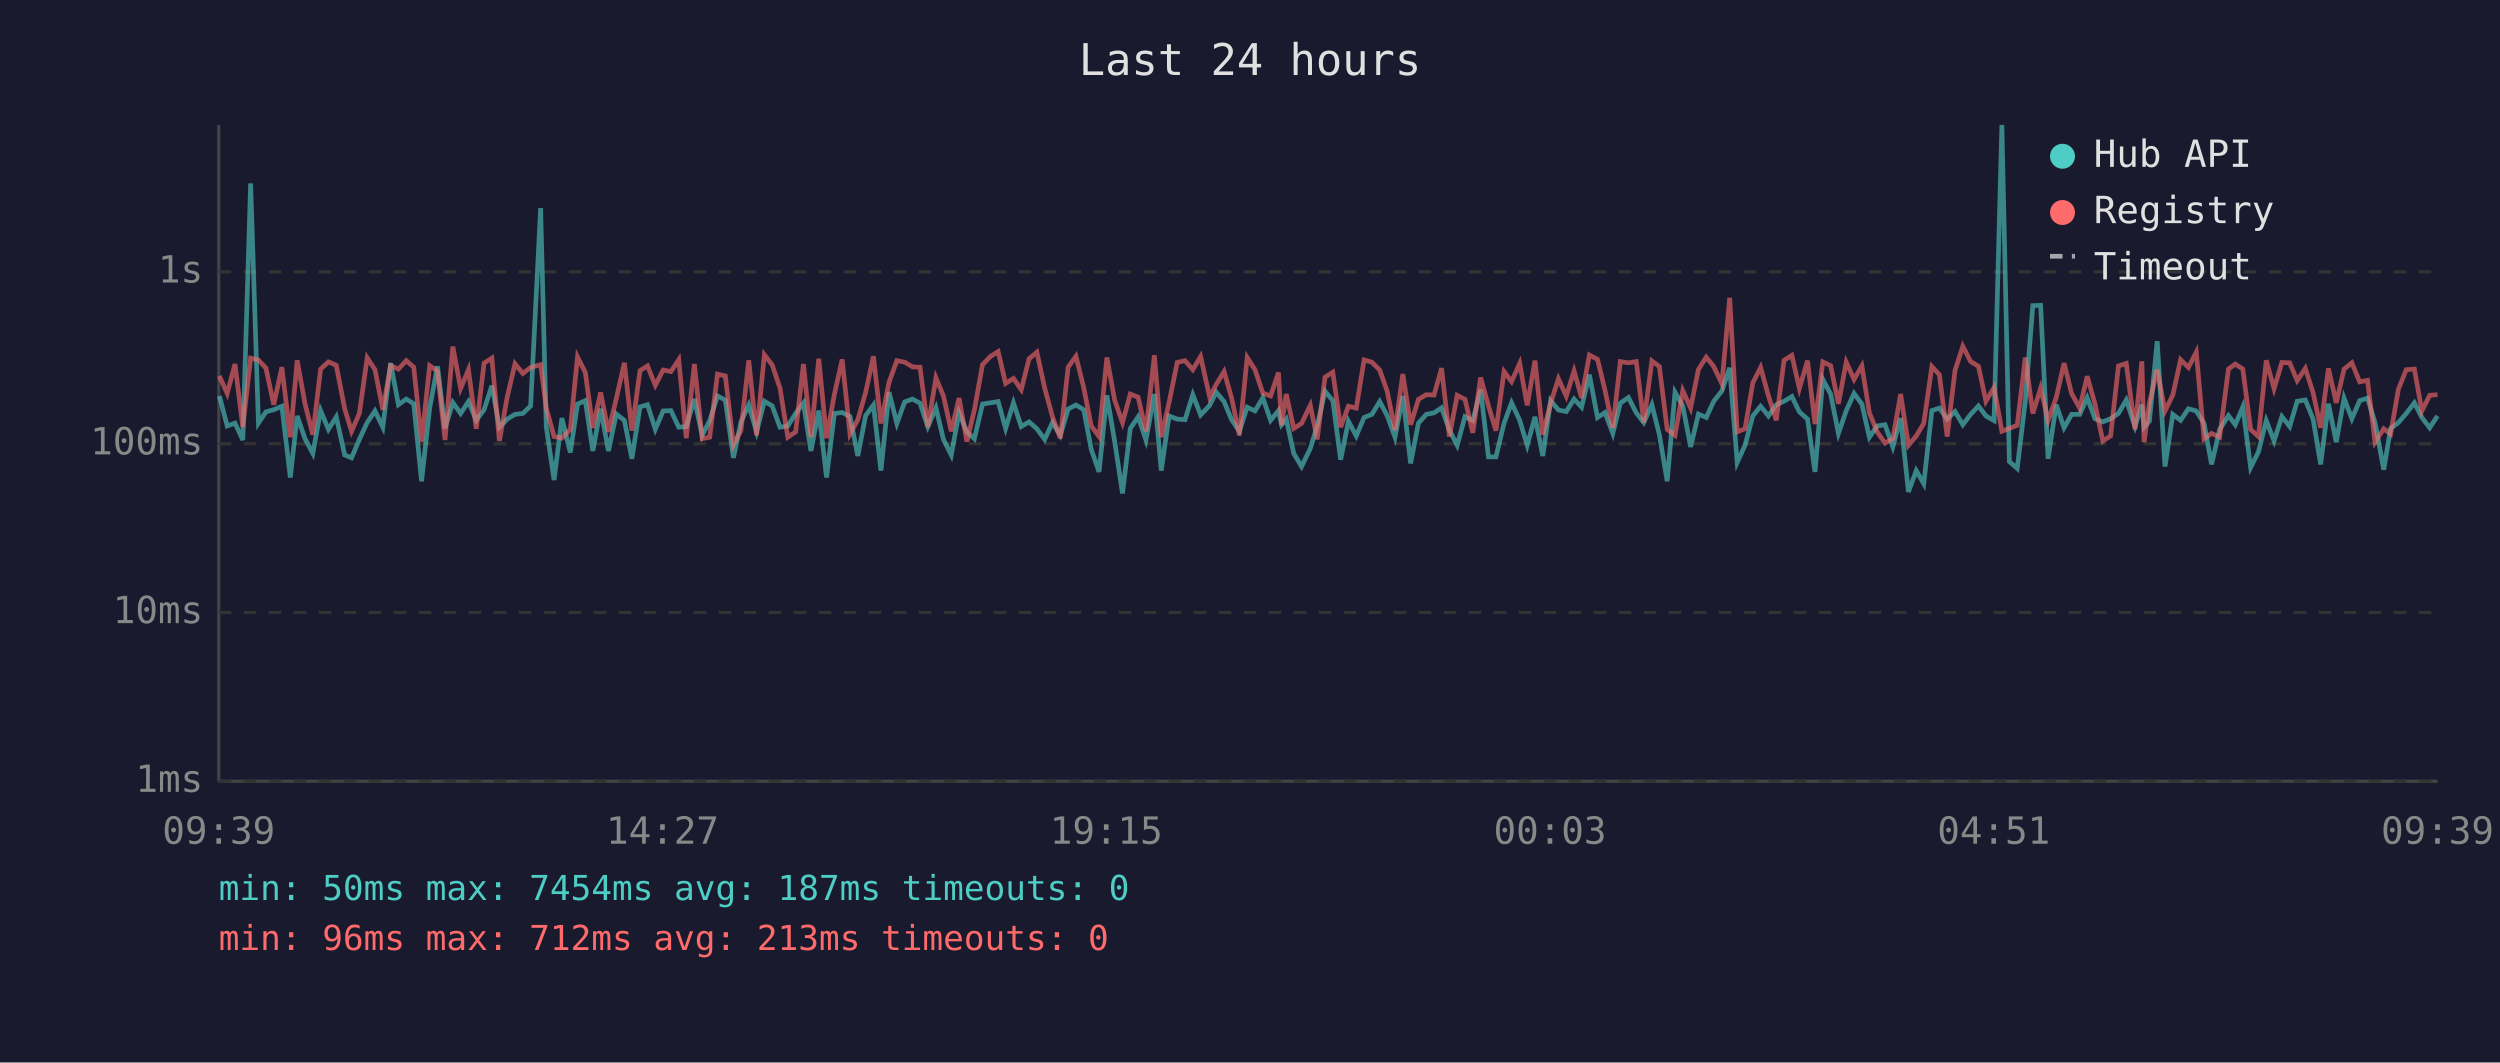
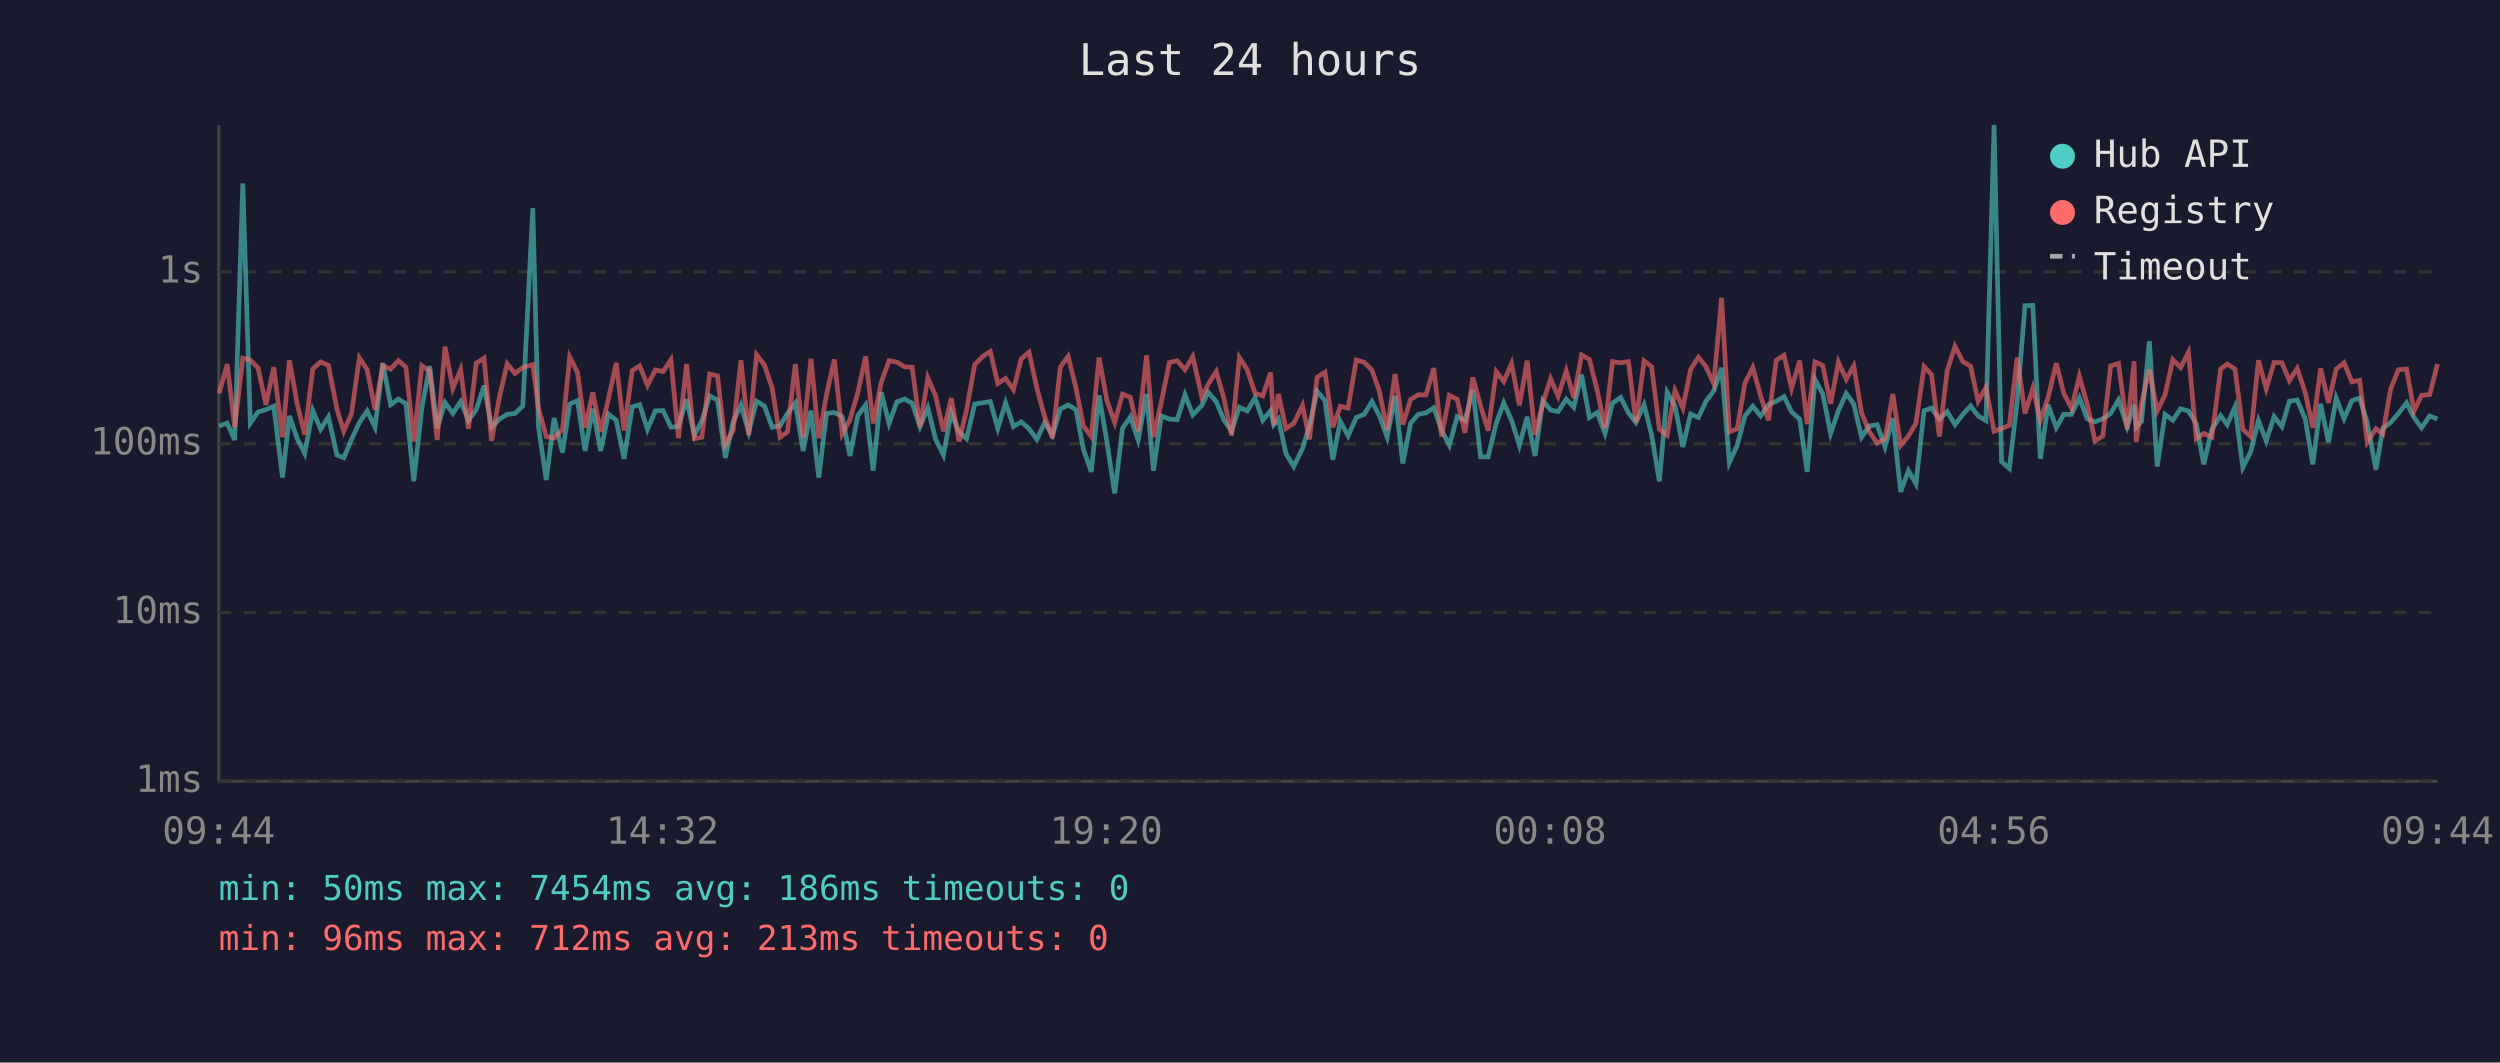
<svg xmlns="http://www.w3.org/2000/svg" viewBox="0 0 800 340" font-family="monospace" font-size="12">
  <rect width="800" height="340" fill="#1a1a2e" />
  <text x="400" y="24" fill="#e0e0e0" font-size="14" text-anchor="middle">Last 24 hours</text>
  <line x1="70" y1="40" x2="70" y2="250" stroke="#444" stroke-width="1" />
  <line x1="70" y1="250" x2="780" y2="250" stroke="#444" stroke-width="1" />
  <line x1="70" y1="250" x2="780" y2="250" stroke="#333" stroke-width="1" stroke-dasharray="4" />
  <text x="65" y="250" fill="#888" text-anchor="end" dominant-baseline="middle">1ms</text>
  <line x1="70" y1="196" x2="780" y2="196" stroke="#333" stroke-width="1" stroke-dasharray="4" />
  <text x="65" y="196" fill="#888" text-anchor="end" dominant-baseline="middle">10ms</text>
  <line x1="70" y1="142" x2="780" y2="142" stroke="#333" stroke-width="1" stroke-dasharray="4" />
  <text x="65" y="142" fill="#888" text-anchor="end" dominant-baseline="middle">100ms</text>
  <line x1="70" y1="87" x2="780" y2="87" stroke="#333" stroke-width="1" stroke-dasharray="4" />
  <text x="65" y="87" fill="#888" text-anchor="end" dominant-baseline="middle">1s</text>
-   <text x="70" y="270" fill="#888" text-anchor="middle">09:39</text>
-   <text x="212" y="270" fill="#888" text-anchor="middle">14:27</text>
-   <text x="354" y="270" fill="#888" text-anchor="middle">19:15</text>
-   <text x="496" y="270" fill="#888" text-anchor="middle">00:03</text>
-   <text x="638" y="270" fill="#888" text-anchor="middle">04:51</text>
-   <text x="780" y="270" fill="#888" text-anchor="middle">09:39</text>
-   <polyline points="70.2,126.7 72.7,136.3 75.2,135.4 77.7,140.8 80.2,58.7 82.7,135.4 85.1,131.8 87.6,131.1 90.2,130.0 92.9,152.8 95.1,133.1 97.6,140.4 100.1,145.1 102.6,131.4 105.1,137.4 107.6,133.4 110.3,145.6 112.5,146.5 115.0,140.6 117.5,135.2 120.0,131.5 122.5,136.7 125.0,116.2 127.5,129.5 130.0,127.7 132.4,129.2 134.9,154.0 137.5,130.5 140.0,117.2 142.4,137.1 144.9,128.8 147.4,132.3 149.9,128.5 152.4,134.5 154.9,131.1 157.4,123.4 159.8,136.7 162.3,134.1 164.8,132.6 167.3,132.3 169.8,129.9 173.0,66.6 174.8,136.5 177.3,153.6 179.8,133.8 182.5,144.8 184.8,129.3 187.3,128.2 189.7,144.3 192.2,130.8 194.7,144.3 197.2,132.5 199.8,134.5 202.2,146.8 204.8,130.2 207.2,129.5 209.7,137.4 212.2,131.5 214.7,131.4 217.2,136.7 219.6,136.5 222.2,127.7 224.7,139.3 227.1,134.6 229.6,126.7 232.1,128.0 234.7,146.5 237.1,135.0 239.6,129.6 242.1,138.2 244.6,128.4 247.1,129.9 249.6,136.7 252.1,136.3 254.6,132.3 257.1,129.0 259.5,144.3 262.0,131.4 264.5,152.8 267.0,132.3 269.5,132.0 272.0,133.3 274.5,145.9 277.0,133.0 279.5,129.6 281.9,150.6 284.5,125.5 287.0,135.5 289.5,128.6 292.0,127.7 294.4,129.0 296.9,136.5 299.5,130.5 301.9,140.6 304.4,145.6 306.9,132.1 309.4,138.2 311.8,140.4 314.4,129.3 316.9,128.9 319.4,128.5 321.8,137.1 324.3,128.9 326.8,136.5 329.3,135.0 331.8,137.2 334.3,140.6 336.8,135.2 339.3,139.3 341.8,130.9 344.3,129.6 346.8,131.1 349.2,143.8 351.7,151.0 354.2,126.5 356.7,141.3 359.2,157.9 361.7,137.1 364.2,133.4 366.7,140.8 369.4,126.1 371.6,150.6 374.1,133.1 376.7,134.1 379.2,134.3 381.7,126.3 384.2,132.8 387.1,129.7 389.2,125.5 391.7,128.5 394.1,134.3 396.6,138.0 399.1,130.3 401.6,131.5 404.1,127.3 406.6,134.5 409.1,131.4 410.1,135.9 411.6,134.1 414.0,145.1 416.5,149.3 419.3,143.5 421.5,136.3 424.0,125.2 426.5,128.2 429.0,147.1 431.5,134.8 434.0,139.5 436.5,133.6 439.0,132.6 441.5,128.5 443.9,133.0 446.4,139.9 448.9,126.7 451.4,148.3 453.9,135.4 456.4,132.6 458.9,132.1 461.3,130.5 463.8,137.6 466.3,142.5 468.8,133.3 471.3,134.6 473.8,124.7 476.3,146.2 478.7,146.2 481.3,135.4 483.7,128.9 486.3,134.5 488.7,142.5 491.2,133.4 493.7,145.9 496.2,128.2 498.7,131.2 501.2,131.7 503.7,127.7 506.1,130.3 508.6,119.9 511.2,133.6 513.6,132.0 516.1,138.7 518.5,129.0 521.1,127.2 523.6,132.1 526.0,135.2 528.6,129.5 531.0,139.1 533.5,154.0 536.0,125.5 538.5,129.9 541.0,143.0 543.5,132.5 546.0,133.6 548.4,128.4 551.0,125.1 553.5,117.7 555.9,148.0 558.4,142.5 560.9,133.1 563.4,130.0 565.9,133.1 568.4,129.5 570.9,128.4 573.4,126.9 575.8,131.8 578.4,134.1 580.8,151.0 583.3,121.4 585.8,126.1 588.3,138.7 590.8,131.4 593.3,125.9 595.8,129.3 598.2,139.9 600.7,136.3 603.2,135.9 605.7,143.0 608.2,133.8 610.7,157.4 613.2,150.6 615.6,154.8 618.2,131.4 620.6,130.6 623.1,134.1 625.6,131.7 628.1,135.9 630.6,132.6 633.1,129.9 635.5,133.1 638.1,134.6 640.6,40.0 643.0,147.7 645.5,149.9 648.1,128.4 650.5,97.8 653.0,97.7 655.4,146.8 658.0,129.5 660.5,136.9 662.9,132.6 665.5,132.6 667.9,127.3 670.4,134.0 672.9,135.0 675.4,134.0 677.9,132.3 680.4,128.0 683.2,136.5 685.4,129.5 686.1,136.7 687.8,134.8 690.3,109.2 692.8,149.3 695.3,132.6 697.8,134.5 700.3,130.8 702.8,131.5 705.3,135.5 707.7,148.6 710.3,137.4 713.1,133.0 715.3,135.9 717.7,130.2 720.2,149.6 722.7,144.6 725.2,134.6 727.7,141.1 730.2,133.3 732.7,136.5 735.1,128.4 737.7,128.0 740.2,134.1 742.6,148.6 745.1,129.2 747.6,141.5 750.1,127.4 752.6,134.0 755.1,128.2 757.6,127.4 760.0,135.2 762.8,150.3 765.0,137.1 767.5,135.2 770.0,132.3 772.6,128.9 775.0,133.6 777.5,136.9 780.0,133.1" fill="none" stroke="#4ecdc4" stroke-width="1.5" opacity="0.6" />
-   <polyline points="70.2,120.3 72.7,125.9 75.2,116.5 77.7,136.7 80.2,114.6 82.7,115.2 85.1,117.8 87.6,129.5 90.2,117.5 92.9,139.9 95.1,115.3 97.6,129.2 100.1,139.1 102.6,118.1 105.1,115.8 107.6,116.9 110.3,130.8 112.5,138.0 115.0,132.3 117.5,114.5 120.0,118.3 122.5,131.1 125.0,117.0 127.5,118.1 130.0,115.4 132.4,117.5 134.9,141.3 137.5,117.0 140.0,118.8 142.4,140.8 144.9,110.9 147.4,124.3 149.9,118.3 152.4,137.2 154.9,116.2 157.4,114.6 159.8,141.1 162.3,127.1 164.8,116.4 167.3,119.5 169.8,117.6 173.0,116.7 174.8,130.6 177.3,139.7 179.8,140.2 182.5,137.4 184.8,114.2 187.3,119.2 189.7,136.9 192.2,125.6 194.7,138.2 197.2,127.6 199.8,116.1 202.2,137.8 204.8,118.6 207.2,117.1 209.7,123.3 212.2,118.4 214.7,118.9 217.2,115.1 219.6,140.2 222.2,116.5 224.7,140.4 227.1,139.9 229.6,119.7 232.1,120.3 234.7,142.3 237.1,137.8 239.6,115.3 242.1,139.3 244.6,113.5 247.1,116.8 249.6,124.2 252.1,139.9 254.6,138.2 257.1,116.5 259.5,139.9 262.0,114.8 264.5,140.2 267.0,126.2 269.5,115.0 272.0,138.9 274.5,134.3 277.0,125.6 279.5,114.0 281.9,135.5 284.5,122.3 287.0,115.4 289.5,115.9 292.0,117.4 294.4,117.5 296.9,136.7 299.5,120.9 301.9,126.7 304.4,138.0 306.9,127.4 309.4,141.3 311.8,131.2 314.4,116.7 316.9,114.1 319.4,112.5 321.8,122.7 324.3,121.1 326.8,124.7 329.3,114.8 331.8,112.7 334.3,124.2 336.8,133.4 339.3,140.2 341.8,117.5 344.3,114.0 346.8,124.1 349.2,136.3 351.7,139.7 354.2,114.4 356.7,128.1 359.2,135.2 361.7,126.1 364.2,127.1 366.7,138.0 369.4,113.7 371.6,139.9 374.1,128.8 376.7,116.0 379.2,115.4 381.7,118.3 384.2,114.1 387.1,127.1 389.2,123.0 391.7,118.9 394.1,127.3 396.6,139.3 399.1,114.4 401.6,118.3 404.1,125.8 406.6,126.7 409.1,119.2 410.1,136.1 411.6,126.1 414.0,137.1 416.5,135.5 419.3,129.7 421.5,140.6 424.0,120.7 426.5,119.1 429.0,136.7 431.5,130.0 434.0,130.6 436.5,115.2 439.0,115.9 441.5,118.4 443.9,125.2 446.4,137.6 448.9,119.7 451.4,135.9 453.9,127.8 456.4,126.3 458.9,126.4 461.3,117.8 463.8,139.7 466.3,126.5 468.8,127.8 471.3,138.5 473.8,120.8 476.3,129.9 478.7,137.8 481.3,118.9 483.7,122.1 486.3,116.3 488.7,129.7 491.2,115.4 493.7,139.1 496.2,129.0 498.7,121.2 501.2,126.8 503.7,118.7 506.1,127.3 508.6,113.6 511.2,115.0 513.6,124.9 516.1,136.9 518.5,115.7 521.1,116.1 523.6,115.7 526.0,135.2 528.6,115.5 531.0,117.3 533.5,137.4 536.0,139.3 538.5,125.0 541.0,130.6 543.5,118.2 546.0,114.3 548.4,117.3 551.0,122.8 553.5,95.3 555.9,138.2 558.4,137.2 560.9,122.5 563.4,117.6 565.9,126.7 568.4,134.5 570.9,115.3 573.4,113.7 575.8,124.3 578.4,115.4 580.8,135.7 583.3,115.8 585.8,117.0 588.3,129.2 590.8,115.9 593.3,121.4 595.8,117.1 598.2,132.1 600.7,138.2 603.2,141.8 605.7,140.4 608.2,126.1 610.7,142.5 613.2,139.5 615.6,135.5 618.2,117.3 620.6,119.9 623.1,139.7 625.6,118.6 628.1,110.8 630.6,115.7 633.1,117.2 635.5,128.4 638.1,124.0 640.6,138.0 643.0,137.1 645.5,136.1 648.1,114.4 650.5,132.3 653.0,124.2 655.4,134.5 658.0,127.2 660.5,116.2 662.9,125.9 665.5,130.6 667.9,120.4 670.4,129.3 672.9,141.1 675.4,139.5 677.9,117.1 680.4,116.3 683.2,137.4 685.4,115.6 686.1,141.5 687.8,129.0 690.3,118.3 692.8,131.5 695.3,126.4 697.8,115.1 700.3,117.6 702.8,112.7 705.3,140.4 707.7,138.7 710.3,139.9 713.1,118.1 715.3,116.5 717.7,118.1 720.2,137.4 722.7,139.7 725.2,115.3 727.7,124.4 730.2,116.0 732.7,116.1 735.1,121.8 737.7,117.9 740.2,125.7 742.6,136.9 745.1,117.9 747.6,128.9 750.1,118.1 752.6,116.1 755.1,122.2 757.6,121.7 760.0,141.5 762.8,137.2 765.0,138.9 767.5,124.5 770.0,118.3 772.6,118.1 775.0,131.5 777.5,126.5 780.0,126.3" fill="none" stroke="#ff6b6b" stroke-width="1.5" opacity="0.6" />
+   <text x="70" y="270" fill="#888" text-anchor="middle">09:44</text>
+   <text x="212" y="270" fill="#888" text-anchor="middle">14:32</text>
+   <text x="354" y="270" fill="#888" text-anchor="middle">19:20</text>
+   <text x="496" y="270" fill="#888" text-anchor="middle">00:08</text>
+   <text x="638" y="270" fill="#888" text-anchor="middle">04:56</text>
+   <text x="780" y="270" fill="#888" text-anchor="middle">09:44</text>
+   <polyline points="70.1,136.3 72.7,135.4 75.1,140.8 77.7,58.7 80.1,135.4 82.6,131.8 85.1,131.1 87.6,130.0 90.4,152.8 92.6,133.1 95.1,140.4 97.5,145.1 100.1,131.4 102.6,137.4 105.1,133.4 107.8,145.6 110.0,146.5 112.5,140.6 115.0,135.2 117.5,131.5 120.0,136.7 122.5,116.2 125.0,129.5 127.5,127.7 129.9,129.2 132.4,154.0 135.0,130.5 137.5,117.2 139.9,137.1 142.4,128.8 144.9,132.3 147.4,128.5 149.9,134.5 152.4,131.1 154.9,123.4 157.3,136.7 159.8,134.1 162.3,132.6 164.8,132.3 167.3,129.9 170.5,66.6 172.3,136.5 174.8,153.6 177.3,133.8 180.0,144.8 182.3,129.3 184.8,128.2 187.2,144.3 189.7,130.8 192.2,144.3 194.7,132.5 197.2,134.5 199.7,146.8 202.3,130.2 204.7,129.5 207.2,137.4 209.7,131.5 212.2,131.4 214.7,136.7 217.1,136.5 219.7,127.7 222.2,139.3 224.6,134.6 227.1,126.7 229.6,128.0 232.1,146.5 234.6,135.0 237.1,129.6 239.6,138.2 242.1,128.4 244.6,129.9 247.1,136.7 249.6,136.3 252.0,132.3 254.5,129.0 257.0,144.3 259.5,131.4 262.0,152.8 264.5,132.3 267.0,132.0 269.5,133.3 272.0,145.9 274.5,133.0 277.0,129.6 279.4,150.6 282.0,125.5 284.5,135.5 287.0,128.6 289.5,127.7 291.9,129.0 294.4,136.5 296.9,130.5 299.4,140.6 301.9,145.6 304.4,132.1 306.9,138.2 309.3,140.4 311.9,129.3 314.4,128.9 316.9,128.5 319.3,137.1 321.8,128.9 324.3,136.5 326.8,135.0 329.3,137.2 331.8,140.6 334.3,135.2 336.8,139.3 339.3,130.9 341.8,129.6 344.3,131.1 346.7,143.8 349.2,151.0 351.7,126.5 354.2,141.3 356.7,157.9 359.2,137.1 361.7,133.4 364.2,140.8 366.9,126.1 369.1,150.6 371.6,133.1 374.2,134.1 376.7,134.3 379.2,126.3 381.7,132.8 384.6,129.7 386.6,125.5 389.2,128.5 391.6,134.3 394.1,138.0 396.6,130.3 399.1,131.5 401.6,127.3 404.1,134.5 406.6,131.4 407.6,135.9 409.1,134.1 411.5,145.1 414.0,149.3 416.8,143.5 419.0,136.3 421.5,125.2 424.0,128.2 426.5,147.1 428.9,134.8 431.4,139.5 434.0,133.6 436.5,132.6 439.0,128.5 441.4,133.0 443.9,139.9 446.4,126.7 448.9,148.3 451.4,135.4 453.9,132.6 456.3,132.1 458.8,130.5 461.3,137.6 463.8,142.5 466.3,133.3 468.8,134.6 471.3,124.7 473.8,146.2 476.2,146.2 478.8,135.4 481.2,128.9 483.7,134.5 486.2,142.5 488.7,133.4 491.2,145.9 493.7,128.2 496.2,131.2 498.6,131.7 501.2,127.7 503.6,130.3 506.1,119.9 508.6,133.6 511.1,132.0 513.6,138.7 516.0,129.0 518.6,127.2 521.1,132.1 523.5,135.2 526.1,129.5 528.5,139.1 531.0,154.0 533.5,125.5 536.0,129.9 538.5,143.0 541.0,132.5 543.5,133.6 545.9,128.4 548.4,125.1 550.9,117.7 553.4,148.0 555.9,142.5 558.4,133.1 560.9,130.0 563.4,133.1 565.9,129.5 568.4,128.4 570.9,126.9 573.3,131.8 575.9,134.1 578.3,151.0 580.8,121.4 583.3,126.1 585.8,138.7 588.3,131.4 590.8,125.9 593.2,129.3 595.7,139.9 598.2,136.3 600.7,135.9 603.2,143.0 605.7,133.8 608.2,157.4 610.7,150.6 613.1,154.8 615.7,131.4 618.1,130.6 620.6,134.1 623.1,131.7 625.6,135.9 628.1,132.6 630.6,129.9 633.0,133.1 635.5,134.6 638.1,40.0 640.5,147.7 643.0,149.9 645.5,128.4 648.0,97.8 650.5,97.7 652.9,146.8 655.4,129.5 658.0,136.9 660.4,132.6 662.9,132.6 665.4,127.3 667.9,134.0 670.4,135.0 672.9,134.0 675.4,132.3 677.9,128.0 680.7,136.5 682.9,129.5 683.6,136.7 685.3,134.8 687.8,109.2 690.3,149.3 692.8,132.6 695.3,134.5 697.8,130.8 700.3,131.5 702.8,135.5 705.2,148.6 707.8,137.4 710.6,133.0 712.7,135.9 715.2,130.2 717.7,149.6 720.2,144.6 722.7,134.6 725.2,141.1 727.7,133.3 730.2,136.5 732.6,128.4 735.1,128.0 737.7,134.1 740.1,148.6 742.6,129.2 745.1,141.5 747.6,127.4 750.1,134.0 752.6,128.2 755.1,127.4 757.5,135.2 760.3,150.3 762.5,137.1 765.0,135.2 767.5,132.3 770.1,128.9 772.5,133.6 774.9,136.9 777.5,133.1 780.0,134.1" fill="none" stroke="#4ecdc4" stroke-width="1.5" opacity="0.6" />
+   <polyline points="70.1,125.9 72.7,116.5 75.1,136.7 77.7,114.6 80.1,115.2 82.6,117.8 85.1,129.5 87.6,117.5 90.4,139.9 92.6,115.3 95.1,129.2 97.5,139.1 100.1,118.1 102.6,115.8 105.1,116.9 107.8,130.8 110.0,138.0 112.5,132.3 115.0,114.5 117.5,118.3 120.0,131.1 122.5,117.0 125.0,118.1 127.5,115.4 129.9,117.5 132.4,141.3 135.0,117.0 137.5,118.8 139.9,140.8 142.4,110.9 144.9,124.3 147.4,118.3 149.9,137.2 152.4,116.2 154.9,114.6 157.3,141.1 159.8,127.1 162.3,116.4 164.8,119.5 167.3,117.6 170.5,116.7 172.3,130.6 174.8,139.7 177.3,140.2 180.0,137.4 182.3,114.2 184.8,119.2 187.2,136.9 189.7,125.6 192.2,138.2 194.7,127.6 197.2,116.1 199.7,137.8 202.3,118.6 204.7,117.1 207.2,123.3 209.7,118.4 212.2,118.9 214.7,115.1 217.1,140.2 219.7,116.5 222.2,140.4 224.6,139.9 227.1,119.7 229.6,120.3 232.1,142.3 234.6,137.8 237.1,115.3 239.6,139.3 242.1,113.5 244.6,116.8 247.1,124.2 249.6,139.9 252.0,138.2 254.5,116.5 257.0,139.9 259.5,114.8 262.0,140.2 264.5,126.2 267.0,115.0 269.5,138.9 272.0,134.3 274.5,125.6 277.0,114.0 279.4,135.5 282.0,122.3 284.5,115.4 287.0,115.9 289.5,117.4 291.9,117.5 294.4,136.7 296.9,120.9 299.4,126.7 301.9,138.0 304.4,127.4 306.9,141.3 309.3,131.2 311.9,116.7 314.4,114.1 316.9,112.5 319.3,122.7 321.8,121.1 324.3,124.7 326.8,114.8 329.3,112.7 331.8,124.2 334.3,133.4 336.8,140.2 339.3,117.5 341.8,114.0 344.3,124.1 346.7,136.3 349.2,139.7 351.7,114.4 354.2,128.1 356.7,135.2 359.2,126.1 361.7,127.1 364.2,138.0 366.9,113.7 369.1,139.9 371.6,128.8 374.2,116.0 376.7,115.4 379.2,118.3 381.7,114.1 384.6,127.1 386.6,123.0 389.2,118.9 391.6,127.3 394.1,139.3 396.6,114.4 399.1,118.3 401.6,125.8 404.1,126.7 406.6,119.2 407.6,136.1 409.1,126.1 411.5,137.1 414.0,135.5 416.8,129.7 419.0,140.6 421.5,120.7 424.0,119.1 426.5,136.7 428.9,130.0 431.4,130.6 434.0,115.2 436.5,115.9 439.0,118.4 441.4,125.2 443.9,137.6 446.4,119.7 448.9,135.9 451.4,127.8 453.9,126.3 456.3,126.4 458.8,117.8 461.3,139.7 463.8,126.5 466.3,127.8 468.8,138.5 471.3,120.8 473.8,129.9 476.2,137.8 478.8,118.9 481.2,122.1 483.7,116.3 486.2,129.7 488.7,115.4 491.2,139.1 493.7,129.0 496.2,121.2 498.6,126.8 501.2,118.7 503.6,127.3 506.1,113.6 508.6,115.0 511.1,124.9 513.6,136.9 516.0,115.7 518.6,116.1 521.1,115.7 523.5,135.2 526.1,115.5 528.5,117.3 531.0,137.4 533.5,139.3 536.0,125.0 538.5,130.6 541.0,118.2 543.5,114.3 545.9,117.3 548.4,122.8 550.9,95.3 553.4,138.2 555.9,137.2 558.4,122.5 560.9,117.6 563.4,126.7 565.9,134.5 568.4,115.3 570.9,113.7 573.3,124.3 575.9,115.4 578.3,135.7 580.8,115.8 583.3,117.0 585.8,129.2 588.3,115.9 590.8,121.4 593.2,117.1 595.7,132.1 598.2,138.2 600.7,141.8 603.2,140.4 605.7,126.1 608.2,142.5 610.7,139.5 613.1,135.5 615.7,117.3 618.1,119.9 620.6,139.7 623.1,118.6 625.6,110.8 628.1,115.7 630.6,117.2 633.0,128.4 635.5,124.0 638.1,138.0 640.5,137.1 643.0,136.1 645.5,114.4 648.0,132.3 650.5,124.2 652.9,134.5 655.4,127.2 658.0,116.2 660.4,125.9 662.9,130.6 665.4,120.4 667.9,129.3 670.4,141.1 672.9,139.5 675.4,117.1 677.9,116.3 680.7,137.4 682.9,115.6 683.6,141.5 685.3,129.0 687.8,118.3 690.3,131.5 692.8,126.4 695.3,115.1 697.8,117.6 700.3,112.7 702.8,140.4 705.2,138.7 707.8,139.9 710.6,118.1 712.7,116.5 715.2,118.1 717.7,137.4 720.2,139.7 722.7,115.3 725.2,124.4 727.7,116.0 730.2,116.1 732.6,121.8 735.1,117.9 737.7,125.7 740.1,136.9 742.6,117.9 745.1,128.9 747.6,118.1 750.1,116.1 752.6,122.2 755.1,121.7 757.5,141.5 760.3,137.2 762.5,138.9 765.0,124.5 767.5,118.3 770.1,118.1 772.5,131.5 774.9,126.5 777.5,126.3 780.0,116.5" fill="none" stroke="#ff6b6b" stroke-width="1.5" opacity="0.6" />
  <circle cx="660" cy="50" r="4" fill="#4ecdc4" />
  <text x="670" y="50" fill="#e0e0e0" dominant-baseline="middle">Hub API</text>
  <circle cx="660" cy="68" r="4" fill="#ff6b6b" />
  <text x="670" y="68" fill="#e0e0e0" dominant-baseline="middle">Registry</text>
  <line x1="656" y1="82" x2="664" y2="82" stroke="#e0e0e0" stroke-width="1.5" stroke-dasharray="4,3" opacity="0.7" />
  <text x="670" y="86" fill="#e0e0e0" dominant-baseline="middle">Timeout</text>
-   <text x="70" y="288" fill="#4ecdc4" font-size="11">min: 50ms  max: 7454ms  avg: 187ms  timeouts: 0</text>
+   <text x="70" y="288" fill="#4ecdc4" font-size="11">min: 50ms  max: 7454ms  avg: 186ms  timeouts: 0</text>
  <text x="70" y="304" fill="#ff6b6b" font-size="11">min: 96ms  max: 712ms  avg: 213ms  timeouts: 0</text>
</svg>
